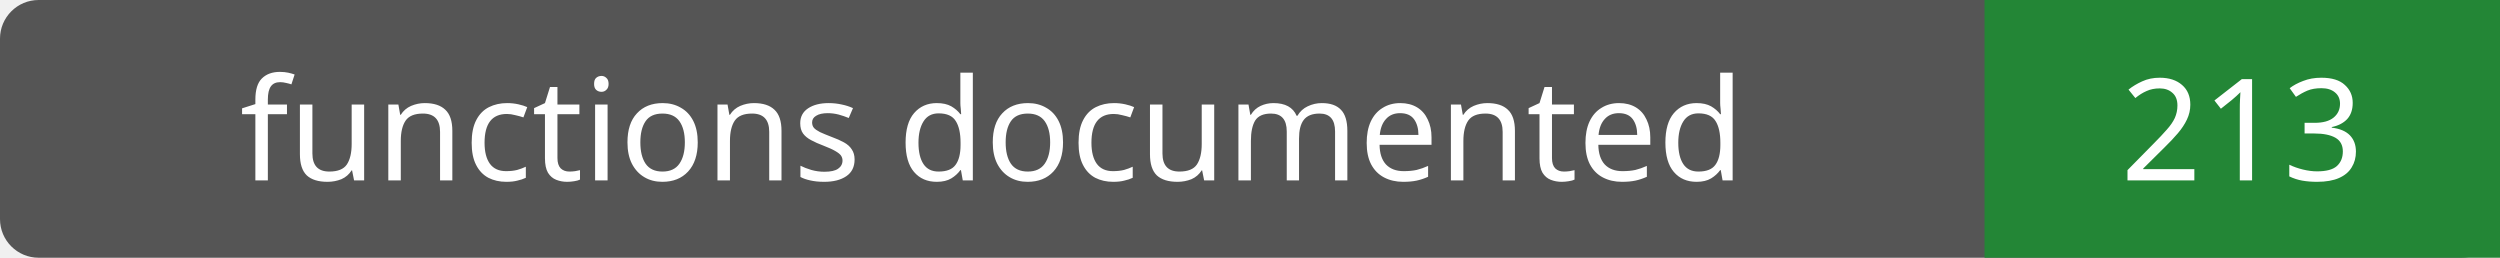
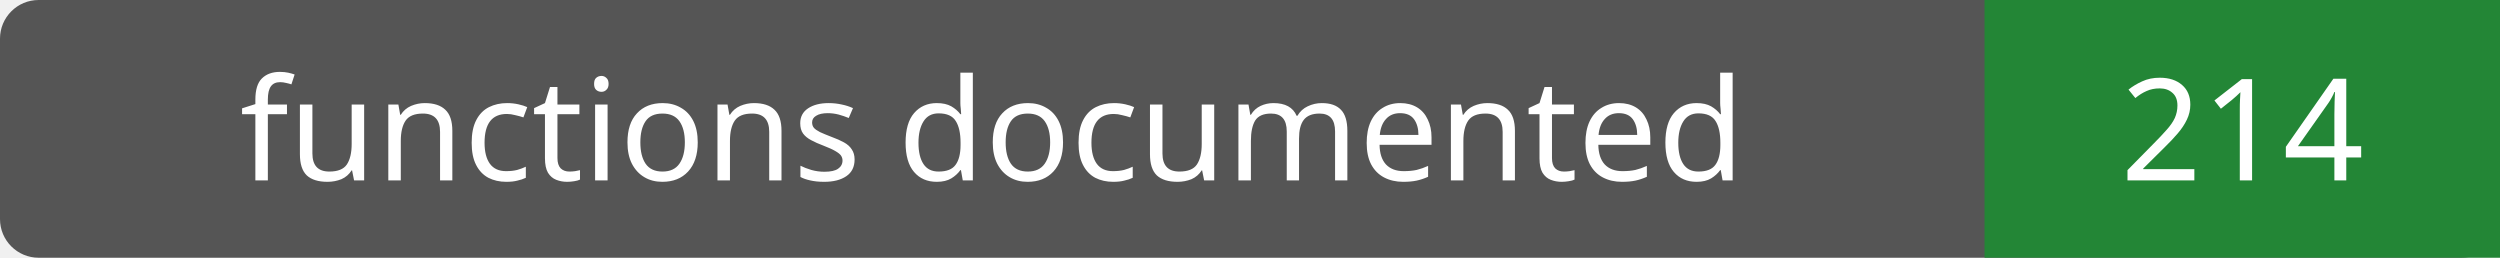
- <svg xmlns="http://www.w3.org/2000/svg" width="194" height="20" role="img" aria-label="functions documented: 213">
+ <svg xmlns="http://www.w3.org/2000/svg" width="194" height="20" role="img" aria-label="functions documented: 214">
  <rect width="194" height="20" rx="3" fill="#555" />
  <path fill="#238636" d="M154 0h40v20H154z" />
  <g fill="#fff" text-anchor="middle" font-family="Verdana,sans-serif" font-size="11">
    <text x="77.0" y="14">functions documented</text>
-     <text x="174.0" y="14">213</text>
+     <text x="174.0" y="14">214</text>
  </g>
</svg>
